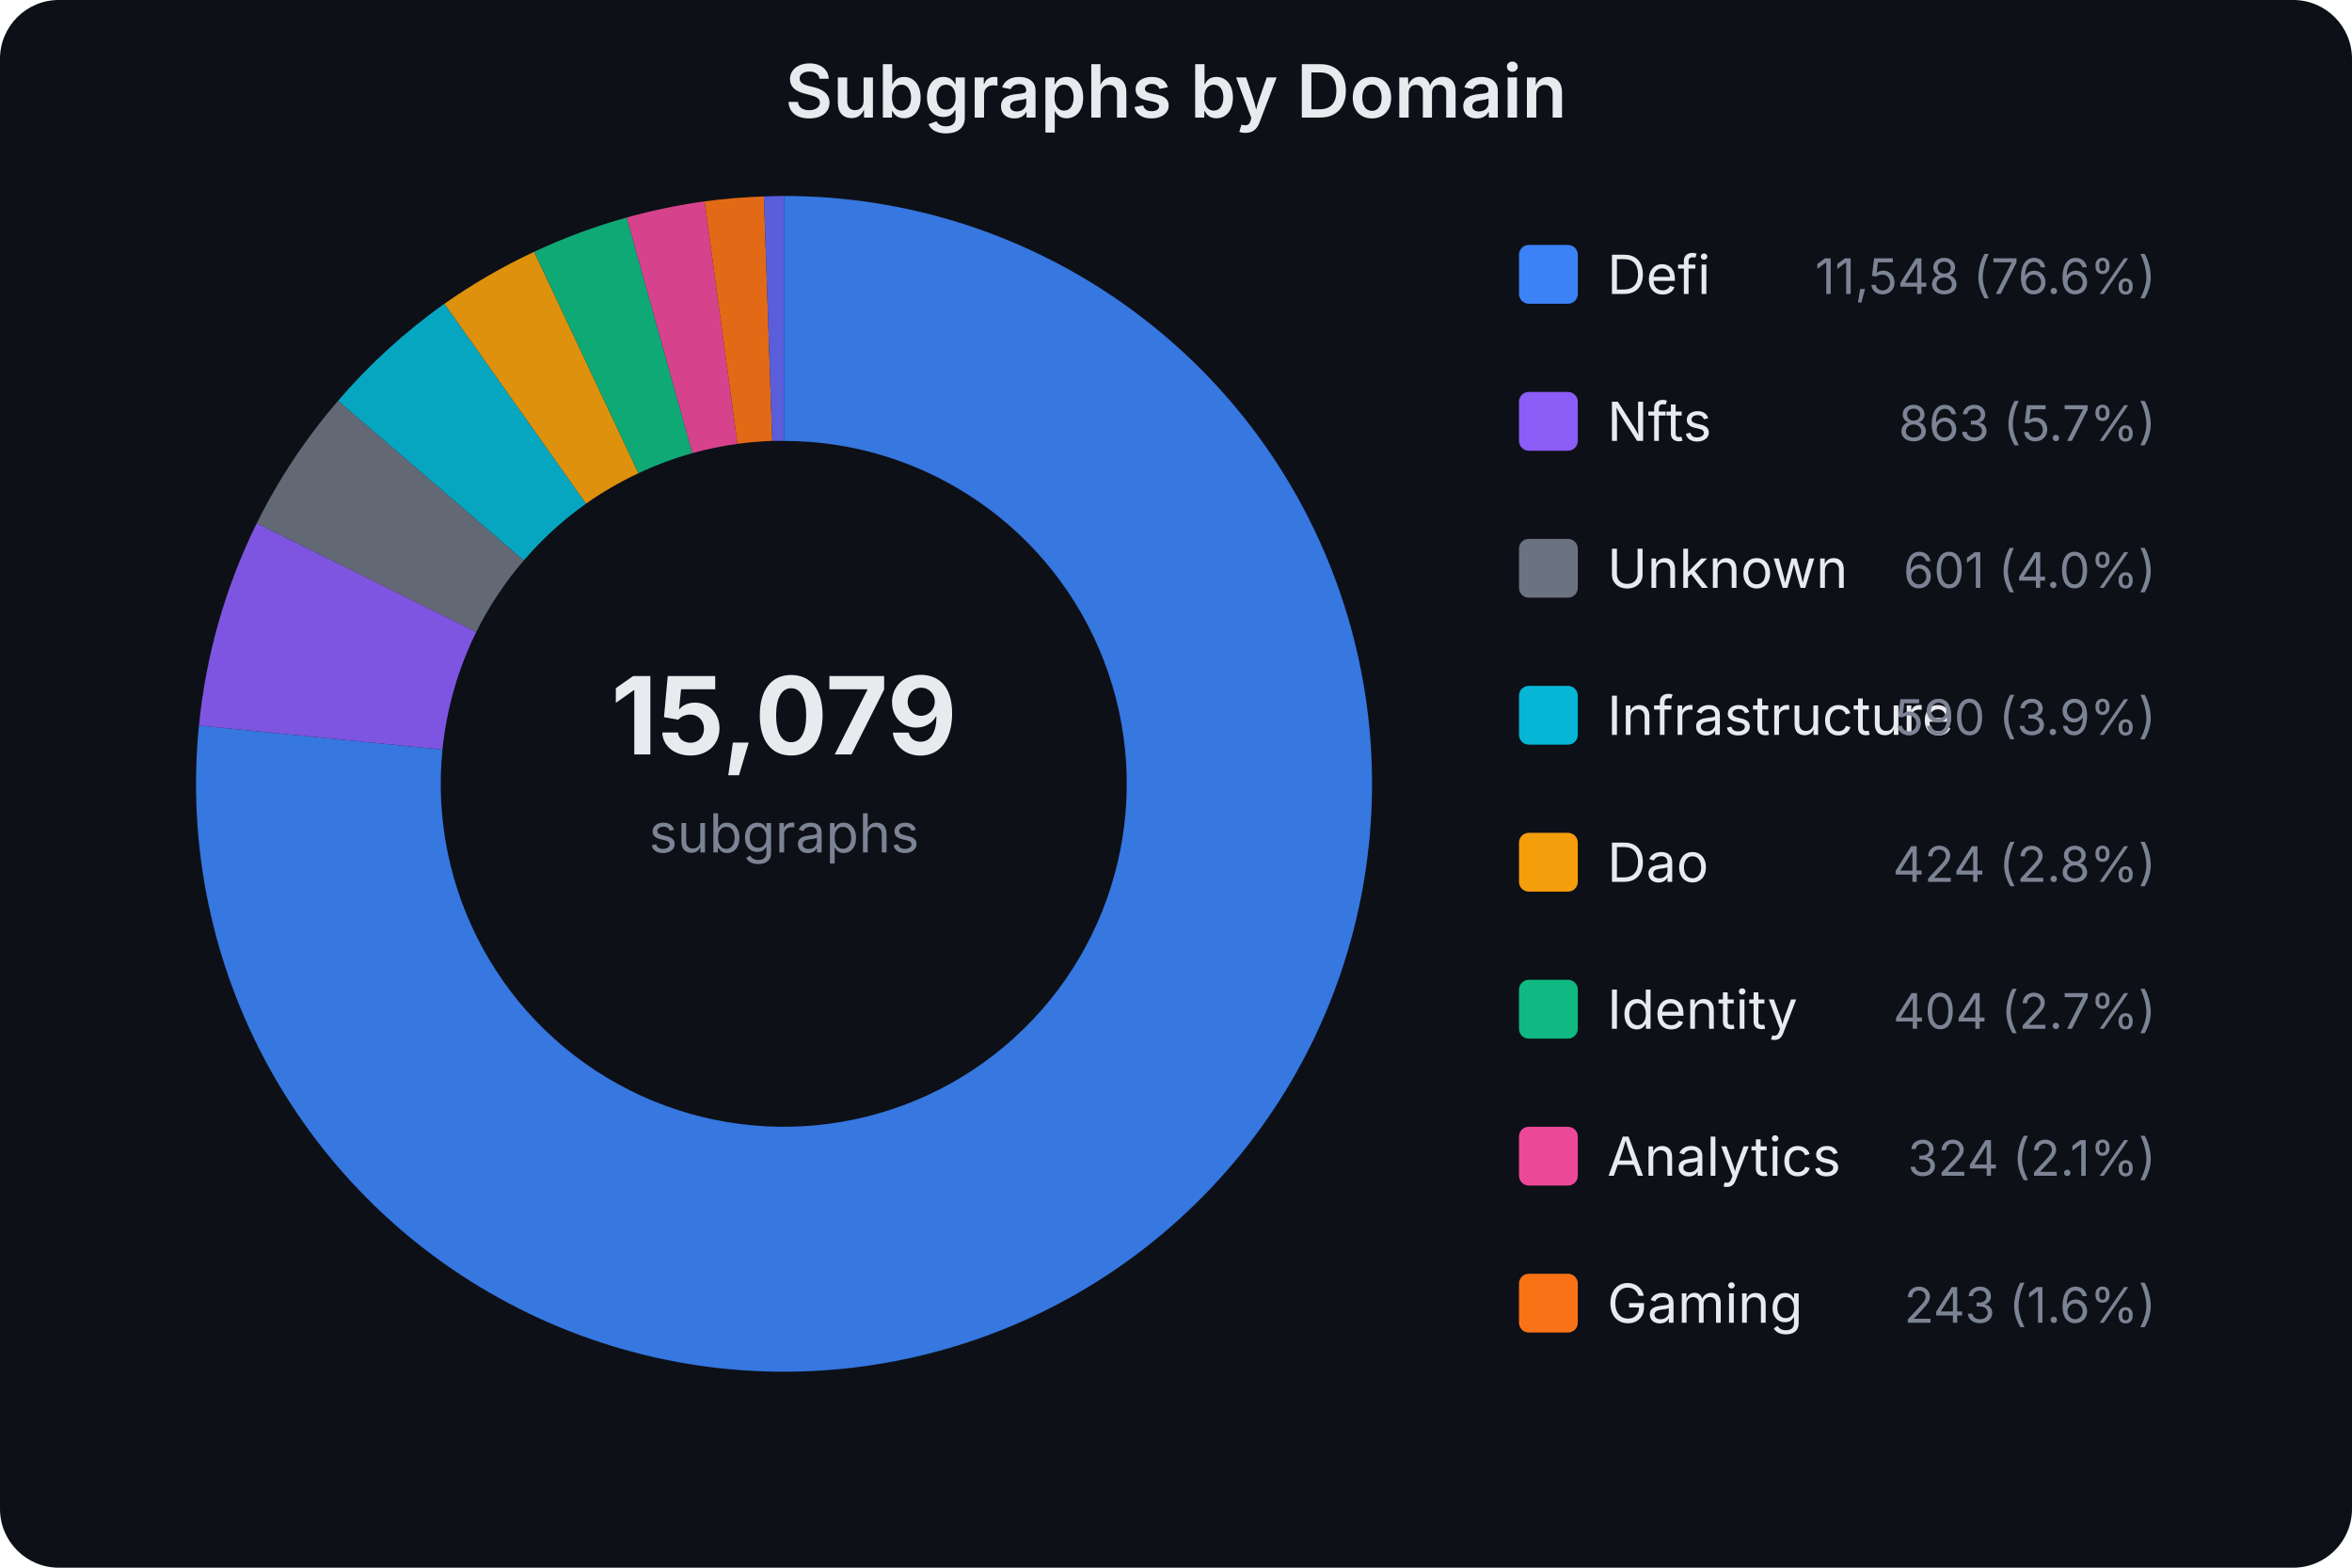
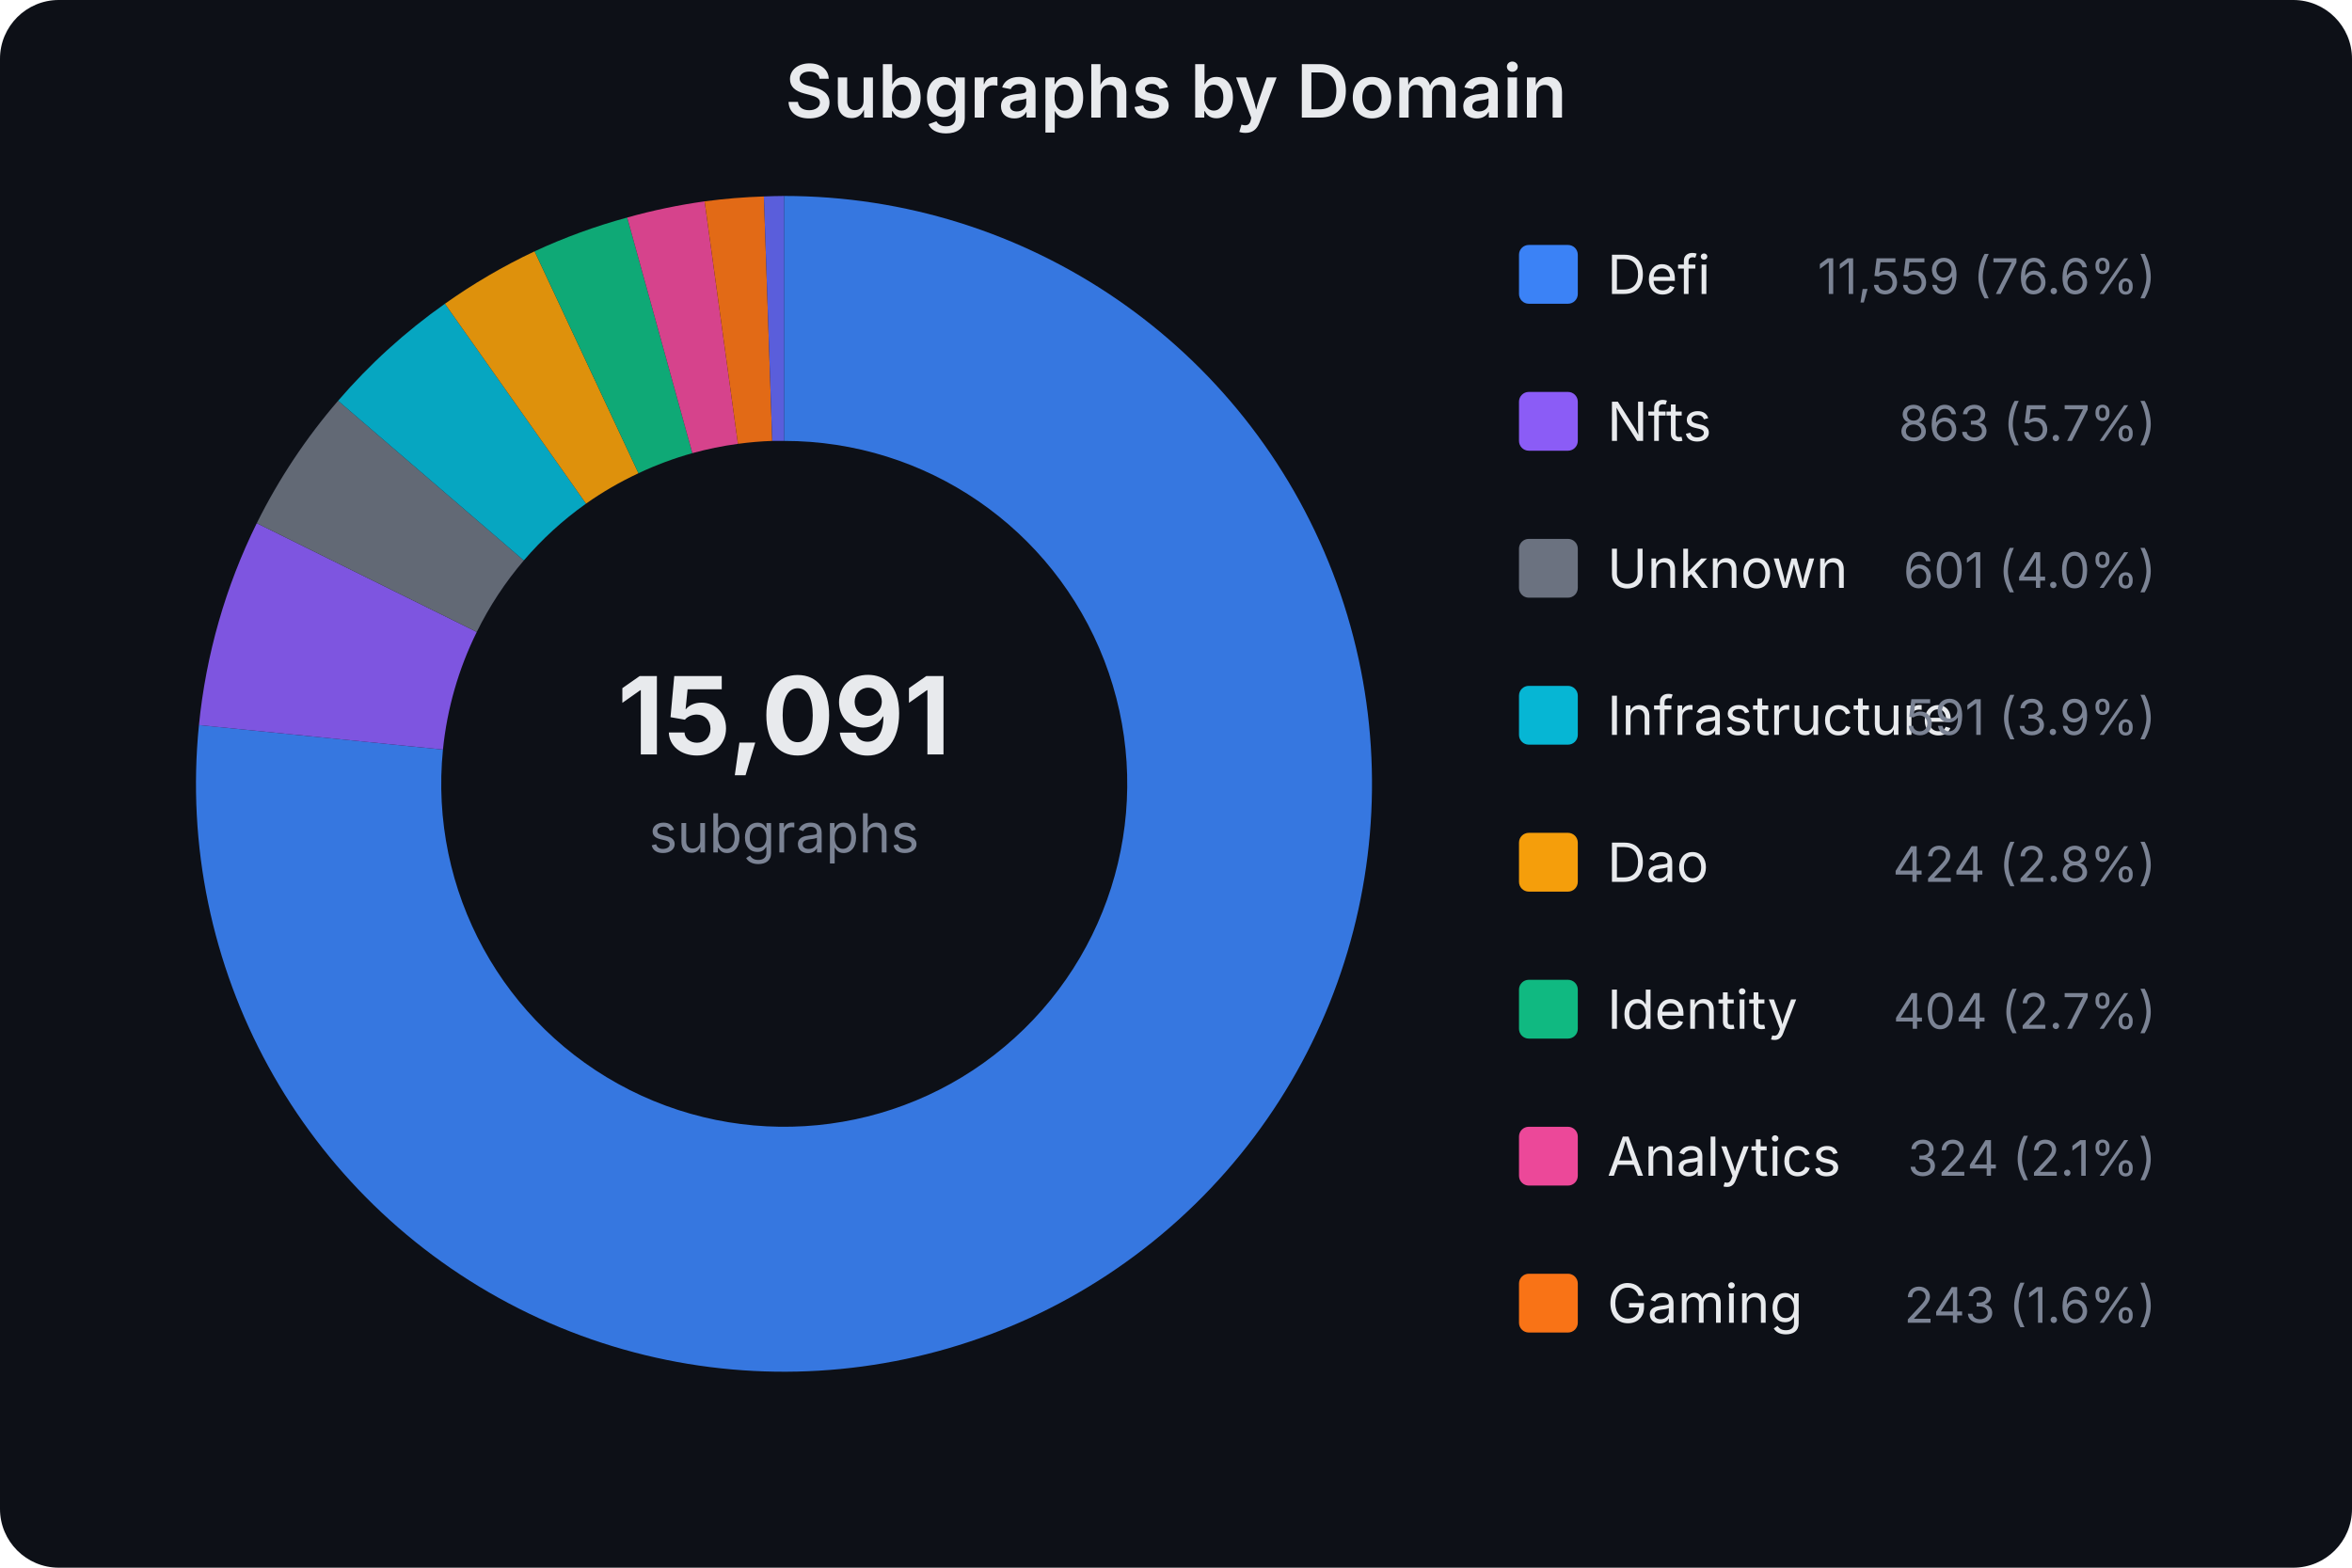
<svg xmlns="http://www.w3.org/2000/svg" width="480" height="320" viewBox="0 0 480 320" font-family="system-ui,-apple-system,sans-serif">
  <rect width="480" height="320" fill="#0d1017" rx="12" />
  <text x="240.0" y="24" text-anchor="middle" fill="#e8eaed" font-size="15" font-weight="600">Subgraphs by Domain</text>
-   <text x="160" y="154" text-anchor="middle" fill="#e8eaed" font-size="22" font-weight="700">15,079</text>
+   <text x="160" y="154" text-anchor="middle" fill="#e8eaed" font-size="22" font-weight="700">15,091</text>
  <text x="160" y="174" text-anchor="middle" fill="#7b8394" font-size="11">subgraphs</text>
-   <path d="M160.0,40.0 A120,120 0 1,1 40.6,148.1 L90.3,153.0 A70,70 0 1,0 160.0,90.0 Z" fill="#3b82f6" opacity="0.9" />
-   <path d="M40.6,148.1 A120,120 0 0,1 52.4,106.8 L97.2,129.0 A70,70 0 0,0 90.3,153.0 Z" fill="#8b5cf6" opacity="0.9" />
-   <path d="M52.4,106.8 A120,120 0 0,1 69.0,81.8 L106.9,114.4 A70,70 0 0,0 97.2,129.0 Z" fill="#6b7280" opacity="0.9" />
-   <path d="M69.0,81.8 A120,120 0 0,1 90.7,62.0 L119.6,102.8 A70,70 0 0,0 106.9,114.4 Z" fill="#06b6d4" opacity="0.9" />
-   <path d="M90.7,62.0 A120,120 0 0,1 109.0,51.4 L130.3,96.6 A70,70 0 0,0 119.6,102.8 Z" fill="#f59e0b" opacity="0.9" />
-   <path d="M109.0,51.4 A120,120 0 0,1 127.9,44.4 L141.3,92.5 A70,70 0 0,0 130.3,96.6 Z" fill="#10b981" opacity="0.9" />
-   <path d="M127.9,44.4 A120,120 0 0,1 143.8,41.1 L150.5,90.6 A70,70 0 0,0 141.3,92.5 Z" fill="#ec4899" opacity="0.9" />
-   <path d="M143.8,41.1 A120,120 0 0,1 155.9,40.1 L157.6,90.0 A70,70 0 0,0 150.5,90.6 Z" fill="#f97316" opacity="0.9" />
+   <path d="M160.0,40.0 A120,120 0 1,1 40.6,148.0 L90.4,153.0 A70,70 0 1,0 160.0,90.0 Z" fill="#3b82f6" opacity="0.9" />
+   <path d="M40.6,148.0 A120,120 0 0,1 52.4,106.8 L97.3,129.0 A70,70 0 0,0 90.4,153.0 Z" fill="#8b5cf6" opacity="0.9" />
+   <path d="M52.4,106.8 A120,120 0 0,1 69.0,81.8 L106.9,114.4 A70,70 0 0,0 97.3,129.0 Z" fill="#6b7280" opacity="0.9" />
+   <path d="M69.0,81.8 A120,120 0 0,1 90.8,62.0 L119.6,102.8 A70,70 0 0,0 106.9,114.4 Z" fill="#06b6d4" opacity="0.9" />
+   <path d="M90.8,62.0 A120,120 0 0,1 109.1,51.3 L130.3,96.6 A70,70 0 0,0 119.6,102.8 Z" fill="#f59e0b" opacity="0.9" />
+   <path d="M109.1,51.3 A120,120 0 0,1 128.0,44.4 L141.3,92.5 A70,70 0 0,0 130.3,96.6 Z" fill="#10b981" opacity="0.9" />
+   <path d="M128.0,44.4 A120,120 0 0,1 143.8,41.1 L150.6,90.6 A70,70 0 0,0 141.3,92.5 Z" fill="#ec4899" opacity="0.9" />
+   <path d="M143.8,41.1 A120,120 0 0,1 155.9,40.1 L157.6,90.0 A70,70 0 0,0 150.6,90.6 Z" fill="#f97316" opacity="0.9" />
  <path d="M155.9,40.1 A120,120 0 0,1 160.0,40.0 L160.0,90.0 A70,70 0 0,0 157.6,90.0 Z" fill="#6366f1" opacity="0.9" />
  <rect x="310" y="50" width="12" height="12" rx="2" fill="#3b82f6" />
  <text x="328" y="60" fill="#e8eaed" font-size="11">Defi</text>
-   <text x="440" y="60" fill="#7b8394" font-size="10" text-anchor="end">11,548 (76.6%)</text>
+   <text x="440" y="60" fill="#7b8394" font-size="10" text-anchor="end">11,559 (76.6%)</text>
  <rect x="310" y="80" width="12" height="12" rx="2" fill="#8b5cf6" />
  <text x="328" y="90" fill="#e8eaed" font-size="11">Nfts</text>
  <text x="440" y="90" fill="#7b8394" font-size="10" text-anchor="end">863 (5.7%)</text>
  <rect x="310" y="110" width="12" height="12" rx="2" fill="#6b7280" />
  <text x="328" y="120" fill="#e8eaed" font-size="11">Unknown</text>
  <text x="440" y="120" fill="#7b8394" font-size="10" text-anchor="end">601 (4.0%)</text>
  <rect x="310" y="140" width="12" height="12" rx="2" fill="#06b6d4" />
  <text x="328" y="150" fill="#e8eaed" font-size="11">Infrastructure</text>
-   <text x="440" y="150" fill="#7b8394" font-size="10" text-anchor="end">590 (3.9%)</text>
+   <text x="440" y="150" fill="#7b8394" font-size="10" text-anchor="end">591 (3.9%)</text>
  <rect x="310" y="170" width="12" height="12" rx="2" fill="#f59e0b" />
  <text x="328" y="180" fill="#e8eaed" font-size="11">Dao</text>
  <text x="440" y="180" fill="#7b8394" font-size="10" text-anchor="end">424 (2.8%)</text>
  <rect x="310" y="200" width="12" height="12" rx="2" fill="#10b981" />
  <text x="328" y="210" fill="#e8eaed" font-size="11">Identity</text>
  <text x="440" y="210" fill="#7b8394" font-size="10" text-anchor="end">404 (2.7%)</text>
  <rect x="310" y="230" width="12" height="12" rx="2" fill="#ec4899" />
  <text x="328" y="240" fill="#e8eaed" font-size="11">Analytics</text>
  <text x="440" y="240" fill="#7b8394" font-size="10" text-anchor="end">324 (2.1%)</text>
  <rect x="310" y="260" width="12" height="12" rx="2" fill="#f97316" />
  <text x="328" y="270" fill="#e8eaed" font-size="11">Gaming</text>
  <text x="440" y="270" fill="#7b8394" font-size="10" text-anchor="end">243 (1.6%)</text>
</svg>
